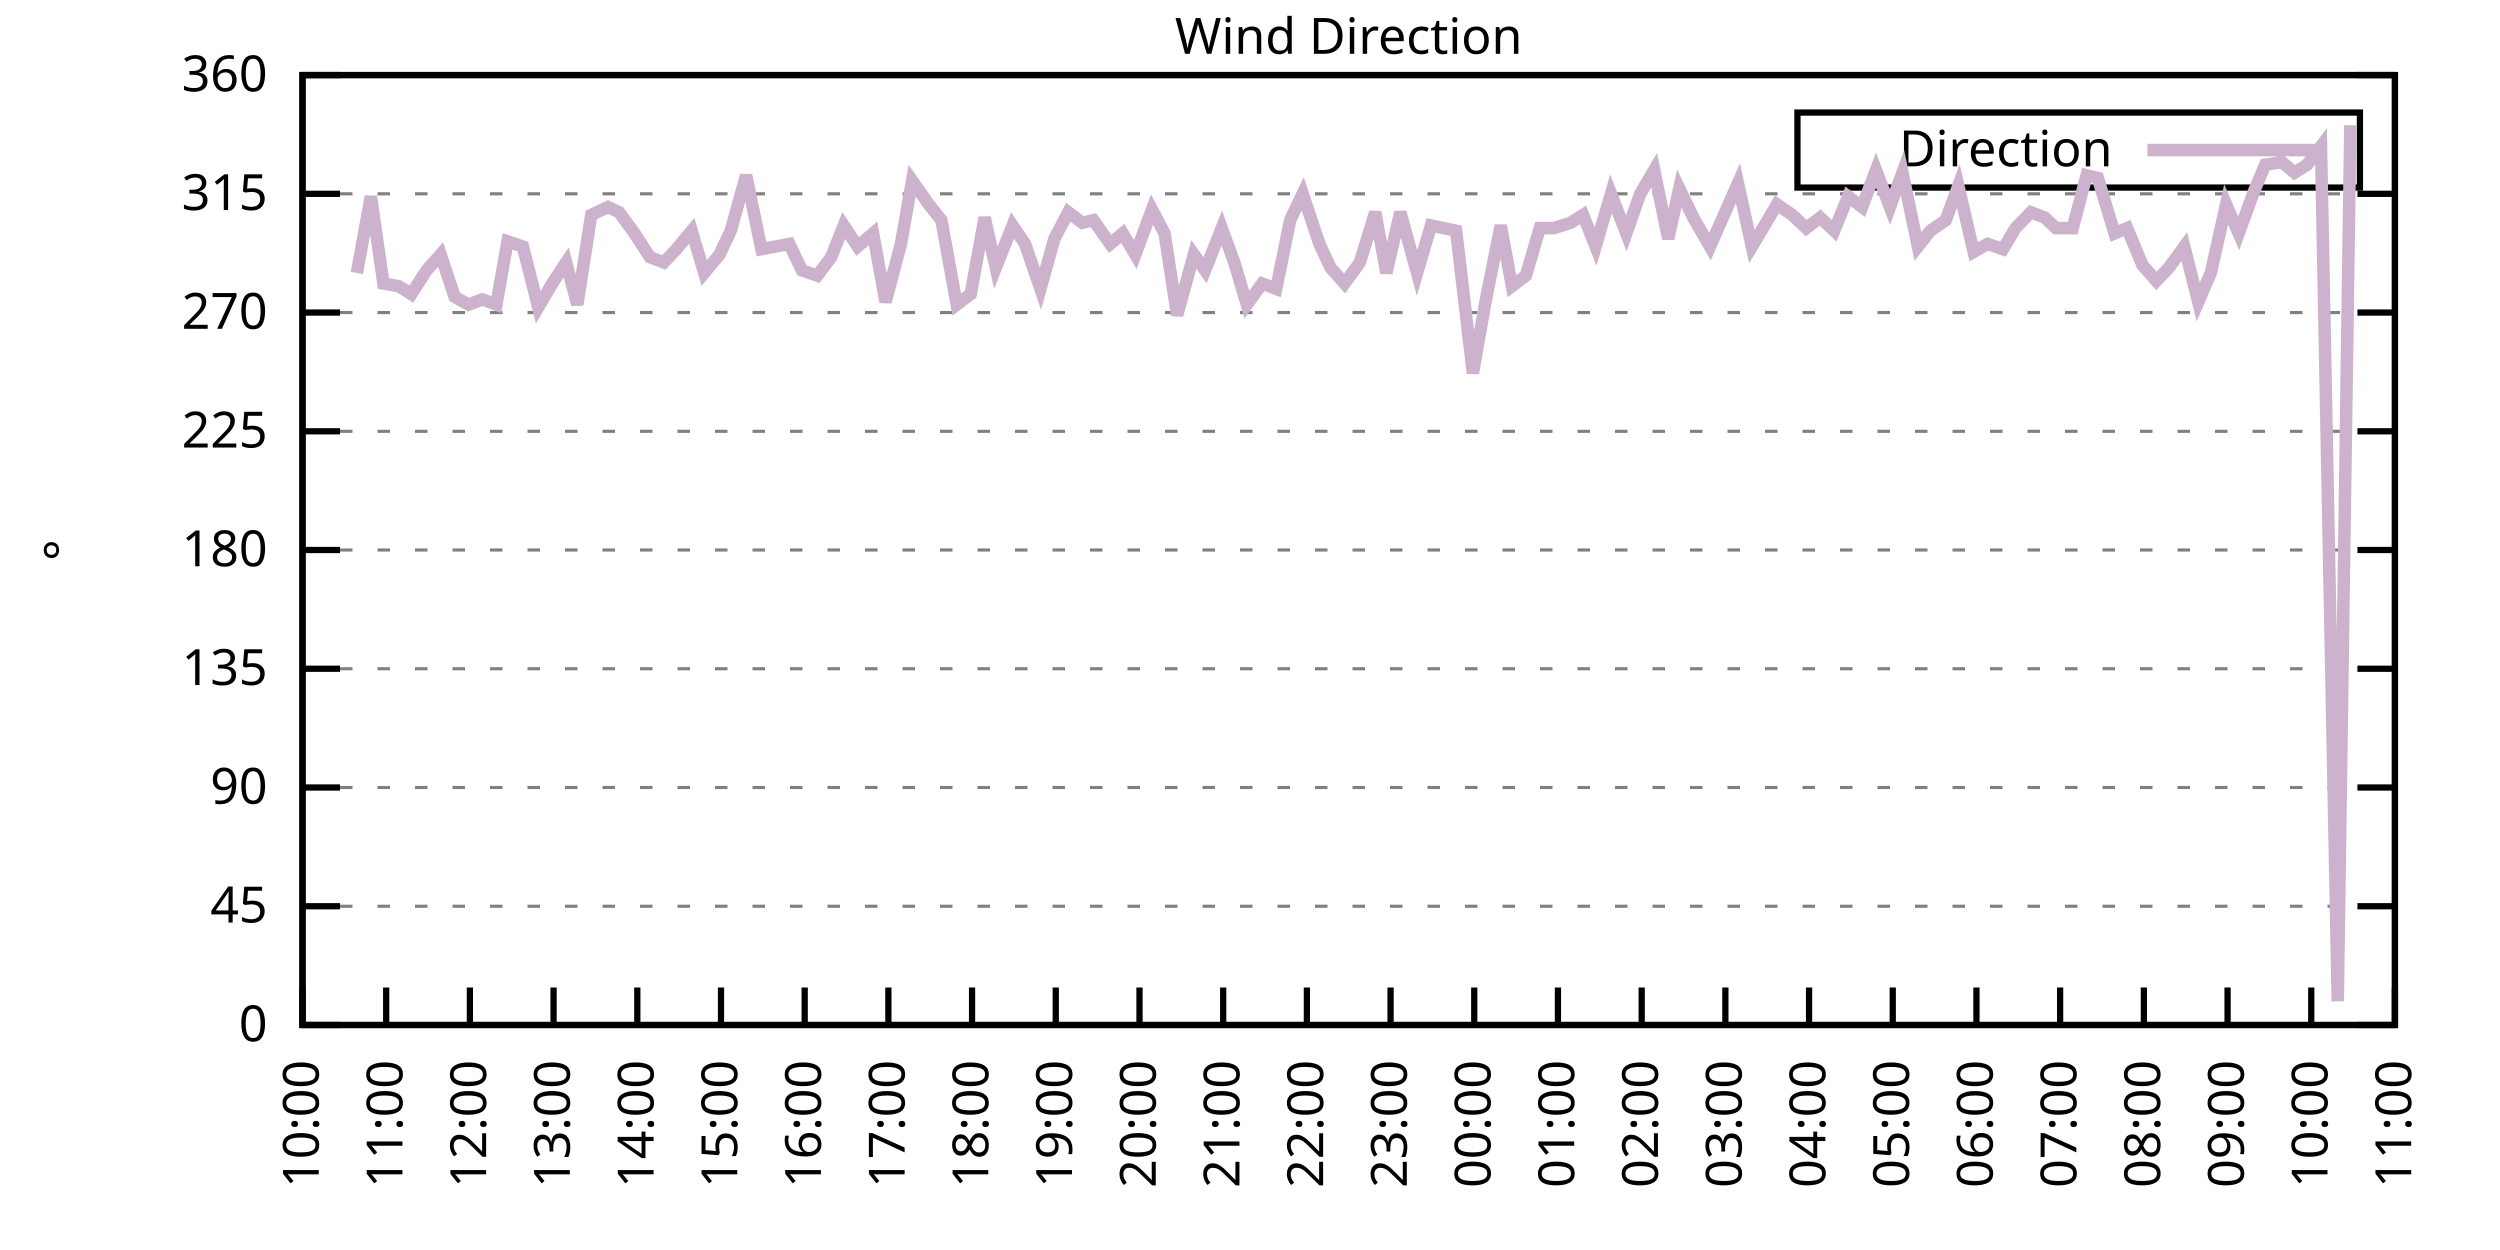
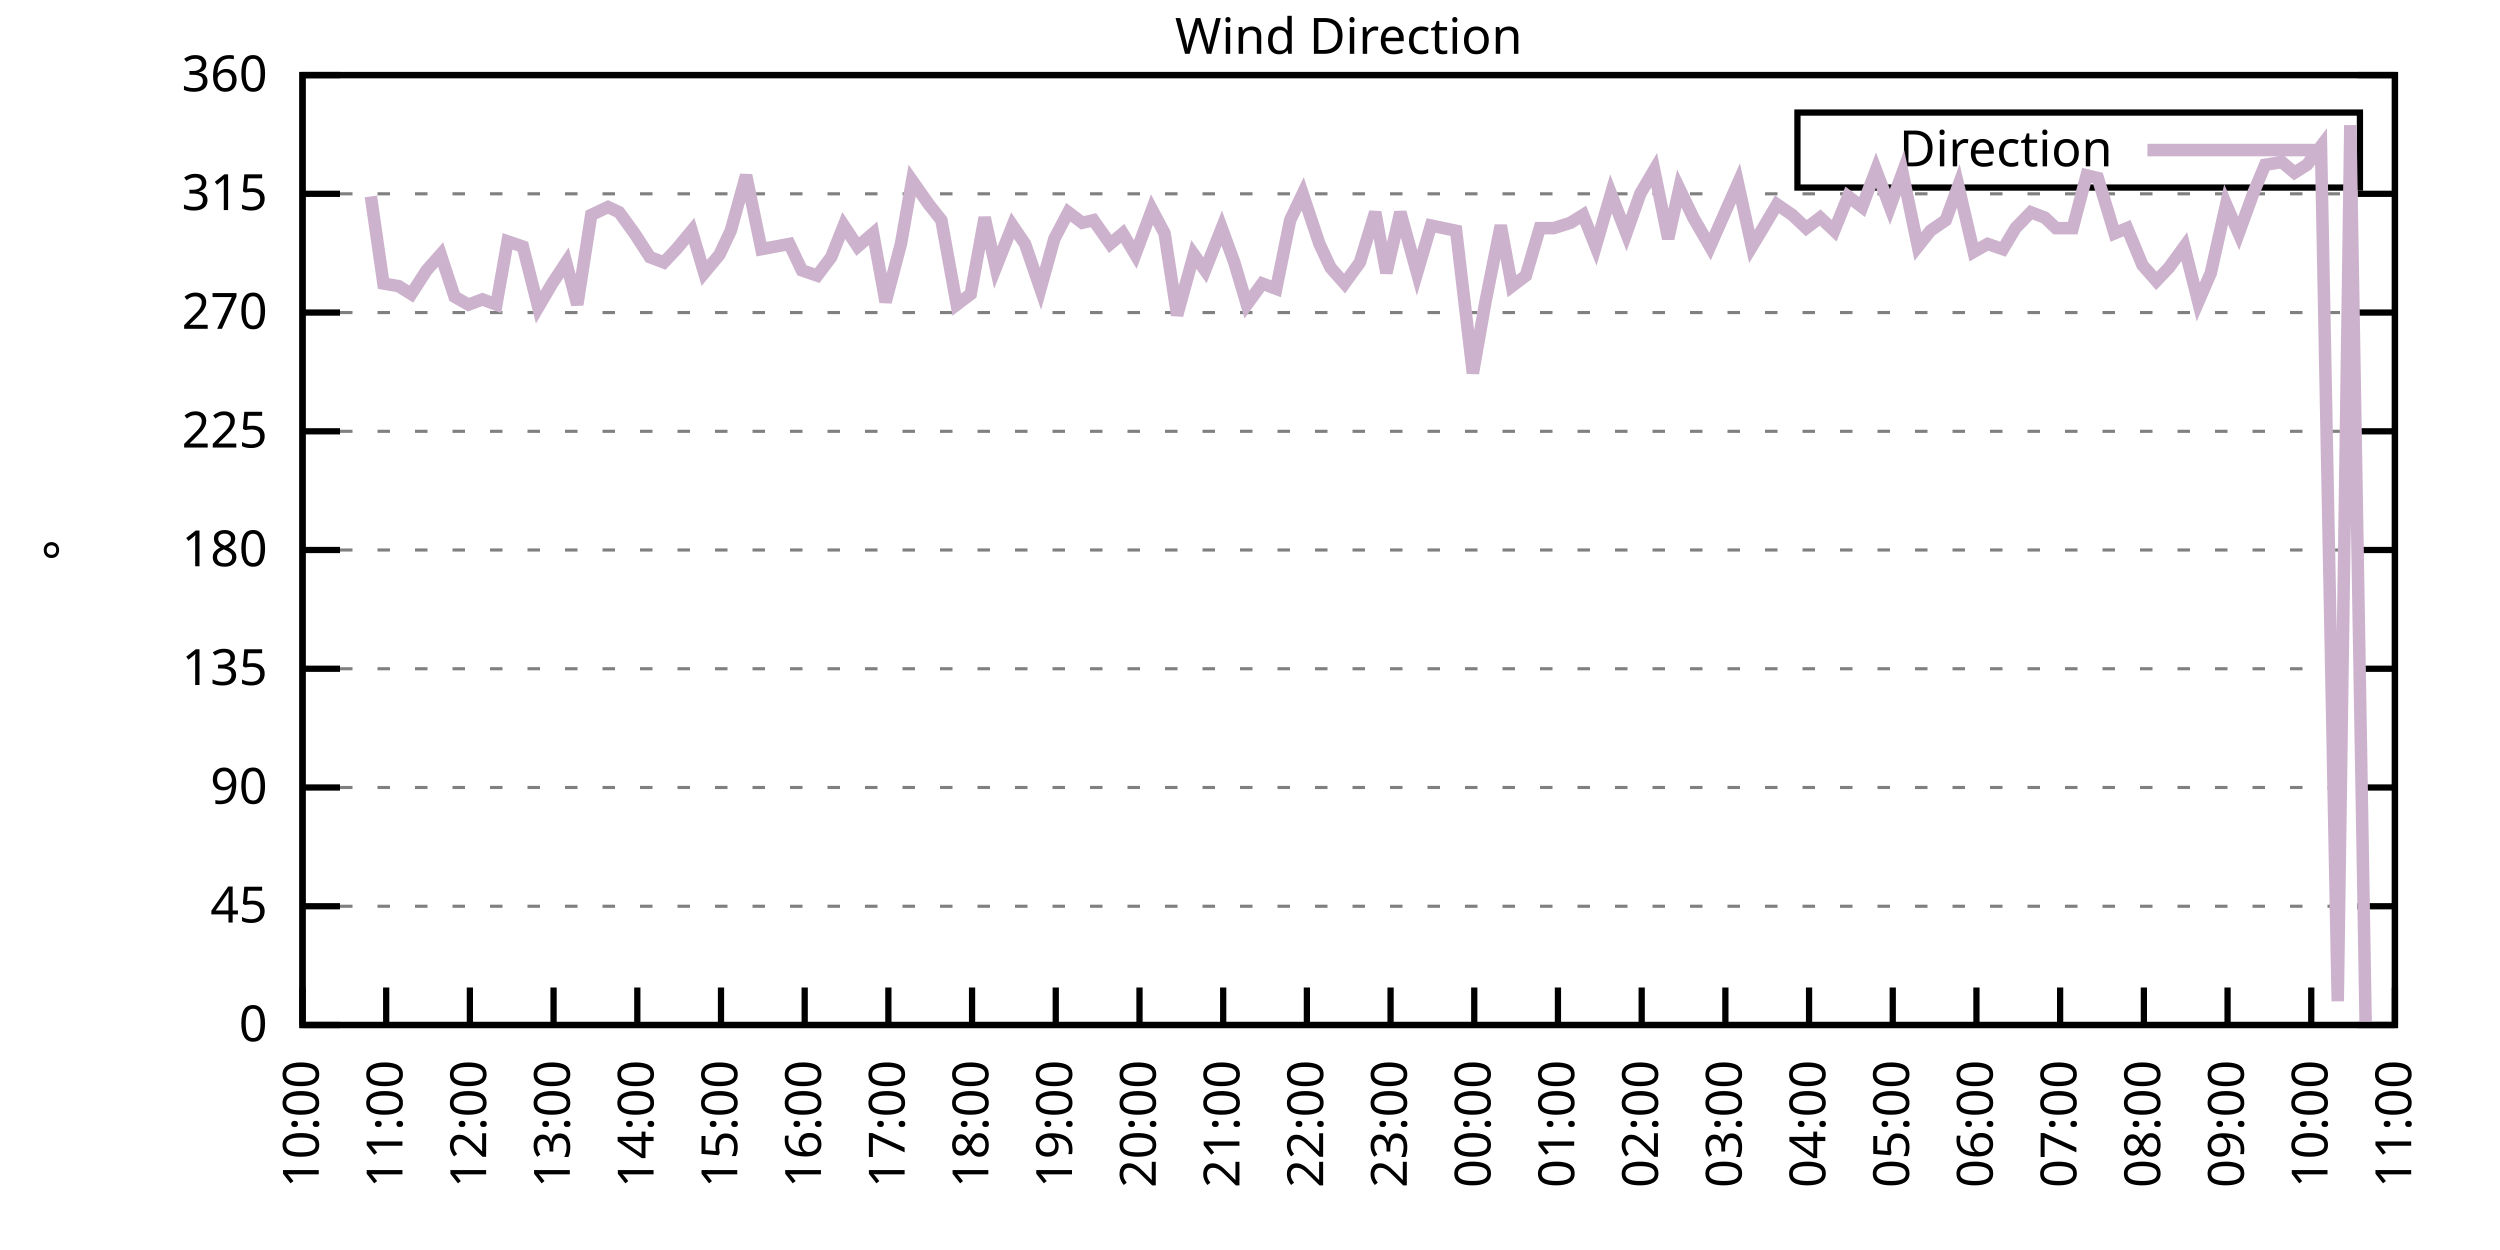
<svg xmlns="http://www.w3.org/2000/svg" xmlns:xlink="http://www.w3.org/1999/xlink" width="400" height="200" viewBox="0 0 400 200">
  <g id="gnuplot_canvas">
    <rect x="0" y="0" width="400" height="200" fill="none" />
    <defs>
      <circle id="gpDot" r="0.5" stroke-width="0.5" stroke="currentColor" />
      <path id="gpPt0" stroke-width="0.333" stroke="currentColor" d="M-1,0 h2 M0,-1 v2" />
      <path id="gpPt1" stroke-width="0.333" stroke="currentColor" d="M-1,-1 L1,1 M1,-1 L-1,1" />
      <path id="gpPt2" stroke-width="0.333" stroke="currentColor" d="M-1,0 L1,0 M0,-1 L0,1 M-1,-1 L1,1 M-1,1 L1,-1" />
      <rect id="gpPt3" stroke-width="0.333" stroke="currentColor" x="-1" y="-1" width="2" height="2" />
      <rect id="gpPt4" stroke-width="0.333" stroke="currentColor" fill="currentColor" x="-1" y="-1" width="2" height="2" />
      <circle id="gpPt5" stroke-width="0.333" stroke="currentColor" cx="0" cy="0" r="1" />
      <use xlink:href="#gpPt5" id="gpPt6" fill="currentColor" stroke="none" />
      <path id="gpPt7" stroke-width="0.333" stroke="currentColor" d="M0,-1.33 L-1.33,0.67 L1.33,0.67 z" />
      <use xlink:href="#gpPt7" id="gpPt8" fill="currentColor" stroke="none" />
      <use xlink:href="#gpPt7" id="gpPt9" stroke="currentColor" transform="rotate(180)" />
      <use xlink:href="#gpPt9" id="gpPt10" fill="currentColor" stroke="none" />
      <use xlink:href="#gpPt3" id="gpPt11" stroke="currentColor" transform="rotate(45)" />
      <use xlink:href="#gpPt11" id="gpPt12" fill="currentColor" stroke="none" />
      <path id="gpPt13" stroke-width="0.333" stroke="currentColor" d="M0,1.330 L1.265,0.411 L0.782,-1.067 L-0.782,-1.076 L-1.265,0.411 z" />
      <use xlink:href="#gpPt13" id="gpPt14" fill="currentColor" stroke="none" />
      <filter id="textbox" filterUnits="objectBoundingBox" x="0" y="0" height="1" width="1">
        <feFlood flood-color="white" flood-opacity="1" result="bgnd" />
        <feComposite in="SourceGraphic" in2="bgnd" operator="atop" />
      </filter>
      <filter id="greybox" filterUnits="objectBoundingBox" x="0" y="0" height="1" width="1">
        <feFlood flood-color="lightgrey" flood-opacity="1" result="grey" />
        <feComposite in="SourceGraphic" in2="grey" operator="atop" />
      </filter>
    </defs>
    <g fill="none" color="white" stroke="currentColor" stroke-width="1.00" stroke-linecap="butt" stroke-linejoin="miter">
</g>
    <g fill="none" color="black" stroke="currentColor" stroke-width="1.00" stroke-linecap="butt" stroke-linejoin="miter">
      <g stroke="none" shape-rendering="crispEdges">
        <polygon fill="rgb(255, 255, 255)" points="48.40,164.00 383.18,164.00 383.18,12.02 48.40,12.02 " />
      </g>
    </g>
    <g fill="none" color="black" stroke="currentColor" stroke-width="1.00" stroke-linecap="butt" stroke-linejoin="miter">
</g>
    <g fill="none" color="black" stroke="black" stroke-width="0.50" stroke-linecap="butt" stroke-linejoin="miter">
</g>
    <g fill="none" color="gray" stroke="currentColor" stroke-width="0.50" stroke-linecap="butt" stroke-linejoin="miter">
      <path stroke="gray" stroke-dasharray="2,4" class="gridline" d="M48.40,164.00 L383.19,164.00  " />
    </g>
    <g fill="none" color="gray" stroke="gray" stroke-width="1.00" stroke-linecap="butt" stroke-linejoin="miter">
</g>
    <g fill="none" color="black" stroke="currentColor" stroke-width="1.00" stroke-linecap="butt" stroke-linejoin="miter">
      <path stroke="black" d="M48.40,164.00 L54.40,164.00 M383.19,164.00 L377.19,164.00  " />
      <g transform="translate(42.80,166.60)" stroke="none" fill="black" font-family="Sans" font-size="8.00" text-anchor="end">
        <text>
          <tspan font-family="Sans"> 0</tspan>
        </text>
      </g>
    </g>
    <g fill="none" color="black" stroke="currentColor" stroke-width="1.00" stroke-linecap="butt" stroke-linejoin="miter">
</g>
    <g fill="none" color="black" stroke="black" stroke-width="0.50" stroke-linecap="butt" stroke-linejoin="miter">
</g>
    <g fill="none" color="gray" stroke="currentColor" stroke-width="0.50" stroke-linecap="butt" stroke-linejoin="miter">
      <path stroke="gray" stroke-dasharray="2,4" class="gridline" d="M48.40,145.00 L383.19,145.00  " />
    </g>
    <g fill="none" color="gray" stroke="gray" stroke-width="1.00" stroke-linecap="butt" stroke-linejoin="miter">
</g>
    <g fill="none" color="black" stroke="currentColor" stroke-width="1.00" stroke-linecap="butt" stroke-linejoin="miter">
      <path stroke="black" d="M48.40,145.00 L54.40,145.00 M383.19,145.00 L377.19,145.00  " />
      <g transform="translate(42.80,147.60)" stroke="none" fill="black" font-family="Sans" font-size="8.00" text-anchor="end">
        <text>
          <tspan font-family="Sans"> 45</tspan>
        </text>
      </g>
    </g>
    <g fill="none" color="black" stroke="currentColor" stroke-width="1.00" stroke-linecap="butt" stroke-linejoin="miter">
</g>
    <g fill="none" color="black" stroke="black" stroke-width="0.50" stroke-linecap="butt" stroke-linejoin="miter">
</g>
    <g fill="none" color="gray" stroke="currentColor" stroke-width="0.50" stroke-linecap="butt" stroke-linejoin="miter">
      <path stroke="gray" stroke-dasharray="2,4" class="gridline" d="M48.40,126.00 L383.19,126.00  " />
    </g>
    <g fill="none" color="gray" stroke="gray" stroke-width="1.00" stroke-linecap="butt" stroke-linejoin="miter">
</g>
    <g fill="none" color="black" stroke="currentColor" stroke-width="1.00" stroke-linecap="butt" stroke-linejoin="miter">
      <path stroke="black" d="M48.40,126.00 L54.40,126.00 M383.19,126.00 L377.19,126.00  " />
      <g transform="translate(42.80,128.60)" stroke="none" fill="black" font-family="Sans" font-size="8.00" text-anchor="end">
        <text>
          <tspan font-family="Sans"> 90</tspan>
        </text>
      </g>
    </g>
    <g fill="none" color="black" stroke="currentColor" stroke-width="1.00" stroke-linecap="butt" stroke-linejoin="miter">
</g>
    <g fill="none" color="black" stroke="black" stroke-width="0.50" stroke-linecap="butt" stroke-linejoin="miter">
</g>
    <g fill="none" color="gray" stroke="currentColor" stroke-width="0.50" stroke-linecap="butt" stroke-linejoin="miter">
      <path stroke="gray" stroke-dasharray="2,4" class="gridline" d="M48.40,107.00 L383.19,107.00  " />
    </g>
    <g fill="none" color="gray" stroke="gray" stroke-width="1.00" stroke-linecap="butt" stroke-linejoin="miter">
</g>
    <g fill="none" color="black" stroke="currentColor" stroke-width="1.00" stroke-linecap="butt" stroke-linejoin="miter">
      <path stroke="black" d="M48.40,107.00 L54.40,107.00 M383.19,107.00 L377.19,107.00  " />
      <g transform="translate(42.80,109.60)" stroke="none" fill="black" font-family="Sans" font-size="8.00" text-anchor="end">
        <text>
          <tspan font-family="Sans"> 135</tspan>
        </text>
      </g>
    </g>
    <g fill="none" color="black" stroke="currentColor" stroke-width="1.00" stroke-linecap="butt" stroke-linejoin="miter">
</g>
    <g fill="none" color="black" stroke="black" stroke-width="0.50" stroke-linecap="butt" stroke-linejoin="miter">
</g>
    <g fill="none" color="gray" stroke="currentColor" stroke-width="0.50" stroke-linecap="butt" stroke-linejoin="miter">
      <path stroke="gray" stroke-dasharray="2,4" class="gridline" d="M48.40,88.00 L383.19,88.00  " />
    </g>
    <g fill="none" color="gray" stroke="gray" stroke-width="1.00" stroke-linecap="butt" stroke-linejoin="miter">
</g>
    <g fill="none" color="black" stroke="currentColor" stroke-width="1.00" stroke-linecap="butt" stroke-linejoin="miter">
      <path stroke="black" d="M48.40,88.00 L54.40,88.00 M383.19,88.00 L377.19,88.00  " />
      <g transform="translate(42.80,90.60)" stroke="none" fill="black" font-family="Sans" font-size="8.00" text-anchor="end">
        <text>
          <tspan font-family="Sans"> 180</tspan>
        </text>
      </g>
    </g>
    <g fill="none" color="black" stroke="currentColor" stroke-width="1.00" stroke-linecap="butt" stroke-linejoin="miter">
</g>
    <g fill="none" color="black" stroke="black" stroke-width="0.50" stroke-linecap="butt" stroke-linejoin="miter">
</g>
    <g fill="none" color="gray" stroke="currentColor" stroke-width="0.50" stroke-linecap="butt" stroke-linejoin="miter">
      <path stroke="gray" stroke-dasharray="2,4" class="gridline" d="M48.40,69.01 L383.19,69.01  " />
    </g>
    <g fill="none" color="gray" stroke="gray" stroke-width="1.00" stroke-linecap="butt" stroke-linejoin="miter">
</g>
    <g fill="none" color="black" stroke="currentColor" stroke-width="1.00" stroke-linecap="butt" stroke-linejoin="miter">
      <path stroke="black" d="M48.40,69.01 L54.40,69.01 M383.19,69.01 L377.19,69.01  " />
      <g transform="translate(42.80,71.61)" stroke="none" fill="black" font-family="Sans" font-size="8.00" text-anchor="end">
        <text>
          <tspan font-family="Sans"> 225</tspan>
        </text>
      </g>
    </g>
    <g fill="none" color="black" stroke="currentColor" stroke-width="1.00" stroke-linecap="butt" stroke-linejoin="miter">
</g>
    <g fill="none" color="black" stroke="black" stroke-width="0.50" stroke-linecap="butt" stroke-linejoin="miter">
</g>
    <g fill="none" color="gray" stroke="currentColor" stroke-width="0.50" stroke-linecap="butt" stroke-linejoin="miter">
      <path stroke="gray" stroke-dasharray="2,4" class="gridline" d="M48.40,50.01 L383.19,50.01  " />
    </g>
    <g fill="none" color="gray" stroke="gray" stroke-width="1.00" stroke-linecap="butt" stroke-linejoin="miter">
</g>
    <g fill="none" color="black" stroke="currentColor" stroke-width="1.00" stroke-linecap="butt" stroke-linejoin="miter">
      <path stroke="black" d="M48.40,50.01 L54.40,50.01 M383.19,50.01 L377.19,50.01  " />
      <g transform="translate(42.80,52.61)" stroke="none" fill="black" font-family="Sans" font-size="8.00" text-anchor="end">
        <text>
          <tspan font-family="Sans"> 270</tspan>
        </text>
      </g>
    </g>
    <g fill="none" color="black" stroke="currentColor" stroke-width="1.00" stroke-linecap="butt" stroke-linejoin="miter">
</g>
    <g fill="none" color="black" stroke="black" stroke-width="0.50" stroke-linecap="butt" stroke-linejoin="miter">
</g>
    <g fill="none" color="gray" stroke="currentColor" stroke-width="0.50" stroke-linecap="butt" stroke-linejoin="miter">
      <path stroke="gray" stroke-dasharray="2,4" class="gridline" d="M48.40,31.01 L383.19,31.01  " />
    </g>
    <g fill="none" color="gray" stroke="gray" stroke-width="1.00" stroke-linecap="butt" stroke-linejoin="miter">
</g>
    <g fill="none" color="black" stroke="currentColor" stroke-width="1.00" stroke-linecap="butt" stroke-linejoin="miter">
      <path stroke="black" d="M48.40,31.01 L54.40,31.01 M383.19,31.01 L377.19,31.01  " />
      <g transform="translate(42.80,33.61)" stroke="none" fill="black" font-family="Sans" font-size="8.00" text-anchor="end">
        <text>
          <tspan font-family="Sans"> 315</tspan>
        </text>
      </g>
    </g>
    <g fill="none" color="black" stroke="currentColor" stroke-width="1.00" stroke-linecap="butt" stroke-linejoin="miter">
</g>
    <g fill="none" color="black" stroke="black" stroke-width="0.50" stroke-linecap="butt" stroke-linejoin="miter">
</g>
    <g fill="none" color="gray" stroke="currentColor" stroke-width="0.50" stroke-linecap="butt" stroke-linejoin="miter">
      <path stroke="gray" stroke-dasharray="2,4" class="gridline" d="M48.40,12.01 L383.19,12.01  " />
    </g>
    <g fill="none" color="gray" stroke="gray" stroke-width="1.00" stroke-linecap="butt" stroke-linejoin="miter">
</g>
    <g fill="none" color="black" stroke="currentColor" stroke-width="1.00" stroke-linecap="butt" stroke-linejoin="miter">
      <path stroke="black" d="M48.40,12.01 L54.40,12.01 M383.19,12.01 L377.19,12.01  " />
      <g transform="translate(42.80,14.61)" stroke="none" fill="black" font-family="Sans" font-size="8.00" text-anchor="end">
        <text>
          <tspan font-family="Sans"> 360</tspan>
        </text>
      </g>
    </g>
    <g fill="none" color="black" stroke="currentColor" stroke-width="1.00" stroke-linecap="butt" stroke-linejoin="miter">
      <path stroke="black" d="M48.40,164.00 L48.40,158.00  " />
      <g transform="translate(51.00,169.60) rotate(270.00)" stroke="none" fill="black" font-family="Sans" font-size="8.00" text-anchor="end">
        <text>
          <tspan font-family="Sans">10:00</tspan>
        </text>
      </g>
    </g>
    <g fill="none" color="black" stroke="currentColor" stroke-width="1.00" stroke-linecap="butt" stroke-linejoin="miter">
      <path stroke="black" d="M61.79,164.00 L61.79,158.00  " />
      <g transform="translate(64.39,169.60) rotate(270.00)" stroke="none" fill="black" font-family="Sans" font-size="8.00" text-anchor="end">
        <text>
          <tspan font-family="Sans">11:00</tspan>
        </text>
      </g>
    </g>
    <g fill="none" color="black" stroke="currentColor" stroke-width="1.00" stroke-linecap="butt" stroke-linejoin="miter">
      <path stroke="black" d="M75.18,164.00 L75.18,158.00  " />
      <g transform="translate(77.78,169.60) rotate(270.00)" stroke="none" fill="black" font-family="Sans" font-size="8.00" text-anchor="end">
        <text>
          <tspan font-family="Sans">12:00</tspan>
        </text>
      </g>
    </g>
    <g fill="none" color="black" stroke="currentColor" stroke-width="1.00" stroke-linecap="butt" stroke-linejoin="miter">
      <path stroke="black" d="M88.57,164.00 L88.57,158.00  " />
      <g transform="translate(91.17,169.60) rotate(270.00)" stroke="none" fill="black" font-family="Sans" font-size="8.00" text-anchor="end">
        <text>
          <tspan font-family="Sans">13:00</tspan>
        </text>
      </g>
    </g>
    <g fill="none" color="black" stroke="currentColor" stroke-width="1.00" stroke-linecap="butt" stroke-linejoin="miter">
      <path stroke="black" d="M101.97,164.00 L101.97,158.00  " />
      <g transform="translate(104.57,169.60) rotate(270.00)" stroke="none" fill="black" font-family="Sans" font-size="8.00" text-anchor="end">
        <text>
          <tspan font-family="Sans">14:00</tspan>
        </text>
      </g>
    </g>
    <g fill="none" color="black" stroke="currentColor" stroke-width="1.00" stroke-linecap="butt" stroke-linejoin="miter">
      <path stroke="black" d="M115.36,164.00 L115.36,158.00  " />
      <g transform="translate(117.96,169.60) rotate(270.00)" stroke="none" fill="black" font-family="Sans" font-size="8.00" text-anchor="end">
        <text>
          <tspan font-family="Sans">15:00</tspan>
        </text>
      </g>
    </g>
    <g fill="none" color="black" stroke="currentColor" stroke-width="1.00" stroke-linecap="butt" stroke-linejoin="miter">
      <path stroke="black" d="M128.75,164.00 L128.75,158.00  " />
      <g transform="translate(131.35,169.60) rotate(270.00)" stroke="none" fill="black" font-family="Sans" font-size="8.00" text-anchor="end">
        <text>
          <tspan font-family="Sans">16:00</tspan>
        </text>
      </g>
    </g>
    <g fill="none" color="black" stroke="currentColor" stroke-width="1.00" stroke-linecap="butt" stroke-linejoin="miter">
      <path stroke="black" d="M142.14,164.00 L142.14,158.00  " />
      <g transform="translate(144.74,169.60) rotate(270.00)" stroke="none" fill="black" font-family="Sans" font-size="8.00" text-anchor="end">
        <text>
          <tspan font-family="Sans">17:00</tspan>
        </text>
      </g>
    </g>
    <g fill="none" color="black" stroke="currentColor" stroke-width="1.00" stroke-linecap="butt" stroke-linejoin="miter">
      <path stroke="black" d="M155.53,164.00 L155.53,158.00  " />
      <g transform="translate(158.13,169.60) rotate(270.00)" stroke="none" fill="black" font-family="Sans" font-size="8.00" text-anchor="end">
        <text>
          <tspan font-family="Sans">18:00</tspan>
        </text>
      </g>
    </g>
    <g fill="none" color="black" stroke="currentColor" stroke-width="1.00" stroke-linecap="butt" stroke-linejoin="miter">
      <path stroke="black" d="M168.92,164.00 L168.92,158.00  " />
      <g transform="translate(171.52,169.60) rotate(270.00)" stroke="none" fill="black" font-family="Sans" font-size="8.00" text-anchor="end">
        <text>
          <tspan font-family="Sans">19:00</tspan>
        </text>
      </g>
    </g>
    <g fill="none" color="black" stroke="currentColor" stroke-width="1.00" stroke-linecap="butt" stroke-linejoin="miter">
      <path stroke="black" d="M182.32,164.00 L182.32,158.00  " />
      <g transform="translate(184.92,169.60) rotate(270.00)" stroke="none" fill="black" font-family="Sans" font-size="8.00" text-anchor="end">
        <text>
          <tspan font-family="Sans">20:00</tspan>
        </text>
      </g>
    </g>
    <g fill="none" color="black" stroke="currentColor" stroke-width="1.00" stroke-linecap="butt" stroke-linejoin="miter">
      <path stroke="black" d="M195.71,164.00 L195.71,158.00  " />
      <g transform="translate(198.31,169.60) rotate(270.00)" stroke="none" fill="black" font-family="Sans" font-size="8.00" text-anchor="end">
        <text>
          <tspan font-family="Sans">21:00</tspan>
        </text>
      </g>
    </g>
    <g fill="none" color="black" stroke="currentColor" stroke-width="1.00" stroke-linecap="butt" stroke-linejoin="miter">
      <path stroke="black" d="M209.10,164.00 L209.10,158.00  " />
      <g transform="translate(211.70,169.60) rotate(270.00)" stroke="none" fill="black" font-family="Sans" font-size="8.00" text-anchor="end">
        <text>
          <tspan font-family="Sans">22:00</tspan>
        </text>
      </g>
    </g>
    <g fill="none" color="black" stroke="currentColor" stroke-width="1.00" stroke-linecap="butt" stroke-linejoin="miter">
      <path stroke="black" d="M222.49,164.00 L222.49,158.00  " />
      <g transform="translate(225.09,169.60) rotate(270.00)" stroke="none" fill="black" font-family="Sans" font-size="8.00" text-anchor="end">
        <text>
          <tspan font-family="Sans">23:00</tspan>
        </text>
      </g>
    </g>
    <g fill="none" color="black" stroke="currentColor" stroke-width="1.00" stroke-linecap="butt" stroke-linejoin="miter">
      <path stroke="black" d="M235.88,164.00 L235.88,158.00  " />
      <g transform="translate(238.48,169.60) rotate(270.00)" stroke="none" fill="black" font-family="Sans" font-size="8.00" text-anchor="end">
        <text>
          <tspan font-family="Sans">00:00</tspan>
        </text>
      </g>
    </g>
    <g fill="none" color="black" stroke="currentColor" stroke-width="1.00" stroke-linecap="butt" stroke-linejoin="miter">
      <path stroke="black" d="M249.27,164.00 L249.27,158.00  " />
      <g transform="translate(251.87,169.60) rotate(270.00)" stroke="none" fill="black" font-family="Sans" font-size="8.00" text-anchor="end">
        <text>
          <tspan font-family="Sans">01:00</tspan>
        </text>
      </g>
    </g>
    <g fill="none" color="black" stroke="currentColor" stroke-width="1.00" stroke-linecap="butt" stroke-linejoin="miter">
      <path stroke="black" d="M262.67,164.00 L262.67,158.00  " />
      <g transform="translate(265.27,169.60) rotate(270.00)" stroke="none" fill="black" font-family="Sans" font-size="8.00" text-anchor="end">
        <text>
          <tspan font-family="Sans">02:00</tspan>
        </text>
      </g>
    </g>
    <g fill="none" color="black" stroke="currentColor" stroke-width="1.00" stroke-linecap="butt" stroke-linejoin="miter">
      <path stroke="black" d="M276.06,164.00 L276.06,158.00  " />
      <g transform="translate(278.66,169.60) rotate(270.00)" stroke="none" fill="black" font-family="Sans" font-size="8.00" text-anchor="end">
        <text>
          <tspan font-family="Sans">03:00</tspan>
        </text>
      </g>
    </g>
    <g fill="none" color="black" stroke="currentColor" stroke-width="1.00" stroke-linecap="butt" stroke-linejoin="miter">
      <path stroke="black" d="M289.45,164.00 L289.45,158.00  " />
      <g transform="translate(292.05,169.60) rotate(270.00)" stroke="none" fill="black" font-family="Sans" font-size="8.00" text-anchor="end">
        <text>
          <tspan font-family="Sans">04:00</tspan>
        </text>
      </g>
    </g>
    <g fill="none" color="black" stroke="currentColor" stroke-width="1.00" stroke-linecap="butt" stroke-linejoin="miter">
      <path stroke="black" d="M302.84,164.00 L302.84,158.00  " />
      <g transform="translate(305.44,169.60) rotate(270.00)" stroke="none" fill="black" font-family="Sans" font-size="8.00" text-anchor="end">
        <text>
          <tspan font-family="Sans">05:00</tspan>
        </text>
      </g>
    </g>
    <g fill="none" color="black" stroke="currentColor" stroke-width="1.00" stroke-linecap="butt" stroke-linejoin="miter">
      <path stroke="black" d="M316.23,164.00 L316.23,158.00  " />
      <g transform="translate(318.83,169.60) rotate(270.00)" stroke="none" fill="black" font-family="Sans" font-size="8.00" text-anchor="end">
        <text>
          <tspan font-family="Sans">06:00</tspan>
        </text>
      </g>
    </g>
    <g fill="none" color="black" stroke="currentColor" stroke-width="1.00" stroke-linecap="butt" stroke-linejoin="miter">
      <path stroke="black" d="M329.62,164.00 L329.62,158.00  " />
      <g transform="translate(332.22,169.60) rotate(270.00)" stroke="none" fill="black" font-family="Sans" font-size="8.00" text-anchor="end">
        <text>
          <tspan font-family="Sans">07:00</tspan>
        </text>
      </g>
    </g>
    <g fill="none" color="black" stroke="currentColor" stroke-width="1.00" stroke-linecap="butt" stroke-linejoin="miter">
      <path stroke="black" d="M343.02,164.00 L343.02,158.00  " />
      <g transform="translate(345.62,169.60) rotate(270.00)" stroke="none" fill="black" font-family="Sans" font-size="8.00" text-anchor="end">
        <text>
          <tspan font-family="Sans">08:00</tspan>
        </text>
      </g>
    </g>
    <g fill="none" color="black" stroke="currentColor" stroke-width="1.00" stroke-linecap="butt" stroke-linejoin="miter">
      <path stroke="black" d="M356.41,164.00 L356.41,158.00  " />
      <g transform="translate(359.01,169.60) rotate(270.00)" stroke="none" fill="black" font-family="Sans" font-size="8.00" text-anchor="end">
        <text>
          <tspan font-family="Sans">09:00</tspan>
        </text>
      </g>
    </g>
    <g fill="none" color="black" stroke="currentColor" stroke-width="1.00" stroke-linecap="butt" stroke-linejoin="miter">
      <path stroke="black" d="M369.80,164.00 L369.80,158.00  " />
      <g transform="translate(372.40,169.60) rotate(270.00)" stroke="none" fill="black" font-family="Sans" font-size="8.00" text-anchor="end">
        <text>
          <tspan font-family="Sans">10:00</tspan>
        </text>
      </g>
    </g>
    <g fill="none" color="black" stroke="currentColor" stroke-width="1.00" stroke-linecap="butt" stroke-linejoin="miter">
      <path stroke="black" d="M383.19,164.00 L383.19,158.00  " />
      <g transform="translate(385.79,169.60) rotate(270.00)" stroke="none" fill="black" font-family="Sans" font-size="8.00" text-anchor="end">
        <text>
          <tspan font-family="Sans">11:00</tspan>
        </text>
      </g>
    </g>
    <g fill="none" color="black" stroke="currentColor" stroke-width="1.00" stroke-linecap="butt" stroke-linejoin="miter">
</g>
    <g fill="none" color="black" stroke="currentColor" stroke-width="1.00" stroke-linecap="butt" stroke-linejoin="miter">
      <path stroke="black" d="M48.40,12.01 L48.40,164.00 L383.19,164.00 L383.19,12.01 L48.40,12.01 Z  " />
    </g>
    <g fill="none" color="black" stroke="currentColor" stroke-width="1.00" stroke-linecap="butt" stroke-linejoin="miter">
</g>
    <g fill="none" color="black" stroke="currentColor" stroke-width="1.00" stroke-linecap="butt" stroke-linejoin="miter">
      <path stroke="black" d="M287.59,30.01 L287.59,18.01 L377.59,18.01 L377.59,30.01 L287.59,30.01 Z  " />
    </g>
    <g id="Wind_direction_plot_1">
      <g fill="none" color="white" stroke="black" stroke-width="2.00" stroke-linecap="butt" stroke-linejoin="miter">
</g>
      <g fill="none" color="black" stroke="currentColor" stroke-width="2.00" stroke-linecap="butt" stroke-linejoin="miter">
        <g transform="translate(337.99,26.61)" stroke="none" fill="black" font-family="Sans" font-size="8.00" text-anchor="end">
          <text>
            <tspan font-family="Sans">Direction</tspan>
          </text>
        </g>
      </g>
      <g fill="none" color="black" stroke="currentColor" stroke-width="2.00" stroke-linecap="butt" stroke-linejoin="miter">
-         <path stroke="rgb(204, 178, 204)" d="M343.59,24.01 L371.99,24.01 M57.10,43.67 L59.34,31.43 L61.35,45.36 L63.80,45.79 L65.81,47.05 L68.26,43.25   L70.50,40.72 L72.73,47.47 L74.96,48.74 L77.19,47.90 L79.42,48.74 L81.21,38.61 L83.66,39.45 L86.12,49.16   L88.35,45.36 L90.58,41.99 L92.37,48.74 L94.60,34.39 L97.28,33.12 L99.06,33.96 L101.52,37.34 L103.98,41.14   L106.21,41.99 L108.22,39.87 L110.67,36.92 L112.68,43.67 L115.13,40.72 L116.92,36.92 L119.38,28.05 L121.83,39.87   L124.06,39.45 L126.29,39.03 L128.30,43.25 L130.76,44.10 L132.99,41.14 L135.00,36.08 L137.23,39.45 L139.69,37.34   L141.69,48.32 L144.15,39.03 L145.94,28.90 L148.61,32.70 L150.62,35.23 L153.08,48.74 L155.31,47.05 L157.54,34.81   L159.33,42.83 L162.01,36.08 L164.01,39.03 L166.47,46.21 L168.70,38.19 L170.93,33.96 L173.17,35.65 L174.95,35.23   L177.63,39.03 L179.64,37.34 L181.65,40.72 L184.32,33.54 L186.33,37.34 L188.34,50.43 L191.02,40.72 L192.81,43.25   L195.48,36.50 L197.49,41.99 L199.50,48.74 L201.96,45.36 L204.19,46.21 L206.42,35.23 L208.43,31.01 L211.11,39.03   L212.89,42.83 L215.13,45.36 L217.58,41.99 L220.04,33.96 L221.82,43.67 L224.05,33.96 L226.73,43.67 L228.96,36.08   L230.97,36.50 L232.98,36.92 L235.66,59.72 L237.67,48.32 L240.12,36.08 L241.91,45.79 L244.14,44.10 L246.37,36.50   L248.60,36.50 L251.28,35.65 L253.29,34.39 L255.30,39.45 L257.76,31.01 L260.21,37.34 L262.44,31.01 L264.67,27.21   L266.91,38.19 L268.69,30.16 L270.92,34.81 L273.60,39.45 L275.83,34.39 L278.07,29.32 L280.30,39.45 L282.08,36.50   L284.32,32.70 L286.77,34.39 L289.00,36.50 L291.23,34.81 L293.47,36.92 L295.70,31.43 L297.93,33.12 L300.16,27.21   L302.39,33.12 L304.40,27.63 L306.86,39.45 L308.87,36.92 L311.32,35.23 L313.33,29.74 L315.79,40.30 L318.02,39.03   L320.47,39.87 L322.48,36.50 L324.94,33.96 L327.17,34.81 L328.95,36.50 L331.63,36.50 L333.86,28.05 L335.65,28.48   L338.33,37.34 L340.34,36.50 L342.79,42.41 L345.02,44.94 L347.03,42.83 L349.49,39.45 L351.72,48.32 L353.73,43.67   L356.18,32.70 L358.19,37.34 L360.65,30.59 L362.43,26.36 L365.11,25.94 L367.12,27.63 L369.13,26.36 L371.36,23.41   L374.04,160.20 L376.05,20.03  " />
+         <path stroke="rgb(204, 178, 204)" d="M343.59,24.01 L371.99,24.01 M59.34,31.43 L61.35,45.36 L63.80,45.79 L65.81,47.05 L68.26,43.25 L70.50,40.72   L72.73,47.47 L74.96,48.74 L77.19,47.90 L79.42,48.74 L81.21,38.61 L83.66,39.45 L86.12,49.16 L88.35,45.36   L90.58,41.99 L92.37,48.74 L94.60,34.39 L97.28,33.12 L99.06,33.96 L101.52,37.34 L103.98,41.14 L106.21,41.99   L108.22,39.87 L110.67,36.92 L112.68,43.67 L115.13,40.72 L116.92,36.92 L119.38,28.05 L121.83,39.87 L124.06,39.45   L126.29,39.03 L128.30,43.25 L130.76,44.10 L132.99,41.14 L135.00,36.08 L137.23,39.45 L139.69,37.34 L141.69,48.32   L144.15,39.03 L145.94,28.90 L148.61,32.70 L150.62,35.23 L153.08,48.74 L155.31,47.05 L157.54,34.81 L159.33,42.83   L162.01,36.08 L164.01,39.03 L166.47,46.21 L168.70,38.19 L170.93,33.96 L173.17,35.65 L174.95,35.23 L177.63,39.03   L179.64,37.34 L181.65,40.72 L184.32,33.54 L186.33,37.34 L188.34,50.43 L191.02,40.72 L192.81,43.25 L195.48,36.50   L197.49,41.99 L199.50,48.74 L201.96,45.36 L204.19,46.21 L206.42,35.23 L208.43,31.01 L211.11,39.03 L212.89,42.83   L215.13,45.36 L217.58,41.99 L220.04,33.96 L221.82,43.67 L224.05,33.96 L226.73,43.67 L228.96,36.08 L230.97,36.50   L232.98,36.92 L235.66,59.72 L237.67,48.32 L240.12,36.08 L241.91,45.79 L244.14,44.10 L246.37,36.50 L248.60,36.50   L251.28,35.65 L253.29,34.39 L255.30,39.45 L257.76,31.01 L260.21,37.34 L262.44,31.01 L264.67,27.21 L266.91,38.19   L268.69,30.16 L270.92,34.81 L273.60,39.45 L275.83,34.39 L278.07,29.32 L280.30,39.45 L282.08,36.50 L284.32,32.70   L286.77,34.39 L289.00,36.50 L291.23,34.81 L293.47,36.92 L295.70,31.43 L297.93,33.12 L300.16,27.21 L302.39,33.12   L304.40,27.63 L306.86,39.45 L308.87,36.92 L311.32,35.23 L313.33,29.74 L315.79,40.30 L318.02,39.03 L320.47,39.87   L322.48,36.50 L324.94,33.96 L327.17,34.81 L328.95,36.50 L331.63,36.50 L333.86,28.05 L335.65,28.48 L338.33,37.34   L340.34,36.50 L342.79,42.41 L345.02,44.94 L347.03,42.83 L349.49,39.45 L351.72,48.32 L353.73,43.67 L356.18,32.70   L358.19,37.34 L360.65,30.59 L362.43,26.36 L365.11,25.94 L367.12,27.63 L369.13,26.36 L371.36,23.41 L374.04,160.20   L376.05,20.03 L378.50,163.58  " />
      </g>
    </g>
    <g fill="none" color="black" stroke="currentColor" stroke-width="2.00" stroke-linecap="butt" stroke-linejoin="miter">
</g>
    <g fill="none" color="black" stroke="black" stroke-width="1.00" stroke-linecap="butt" stroke-linejoin="miter">
</g>
    <g fill="none" color="black" stroke="currentColor" stroke-width="1.00" stroke-linecap="butt" stroke-linejoin="miter">
      <path stroke="black" d="M48.40,12.01 L48.40,164.00 L383.19,164.00 L383.19,12.01 L48.40,12.01 Z  " />
      <g transform="translate(12.80,88.01) rotate(270.00)" stroke="none" fill="black" font-family="Sans" font-size="8.00" text-anchor="middle">
        <text>
          <tspan font-family="Sans">°</tspan>
        </text>
      </g>
    </g>
    <g fill="none" color="black" stroke="currentColor" stroke-width="1.00" stroke-linecap="butt" stroke-linejoin="miter">
</g>
    <g fill="none" color="black" stroke="currentColor" stroke-width="1.00" stroke-linecap="butt" stroke-linejoin="miter">
      <g transform="translate(215.79,8.61)" stroke="none" fill="black" font-family="Sans" font-size="8.00" text-anchor="middle">
        <text>
          <tspan font-family="Sans">Wind Direction</tspan>
        </text>
      </g>
    </g>
    <g fill="none" color="black" stroke="currentColor" stroke-width="1.00" stroke-linecap="butt" stroke-linejoin="miter">
</g>
  </g>
</svg>
